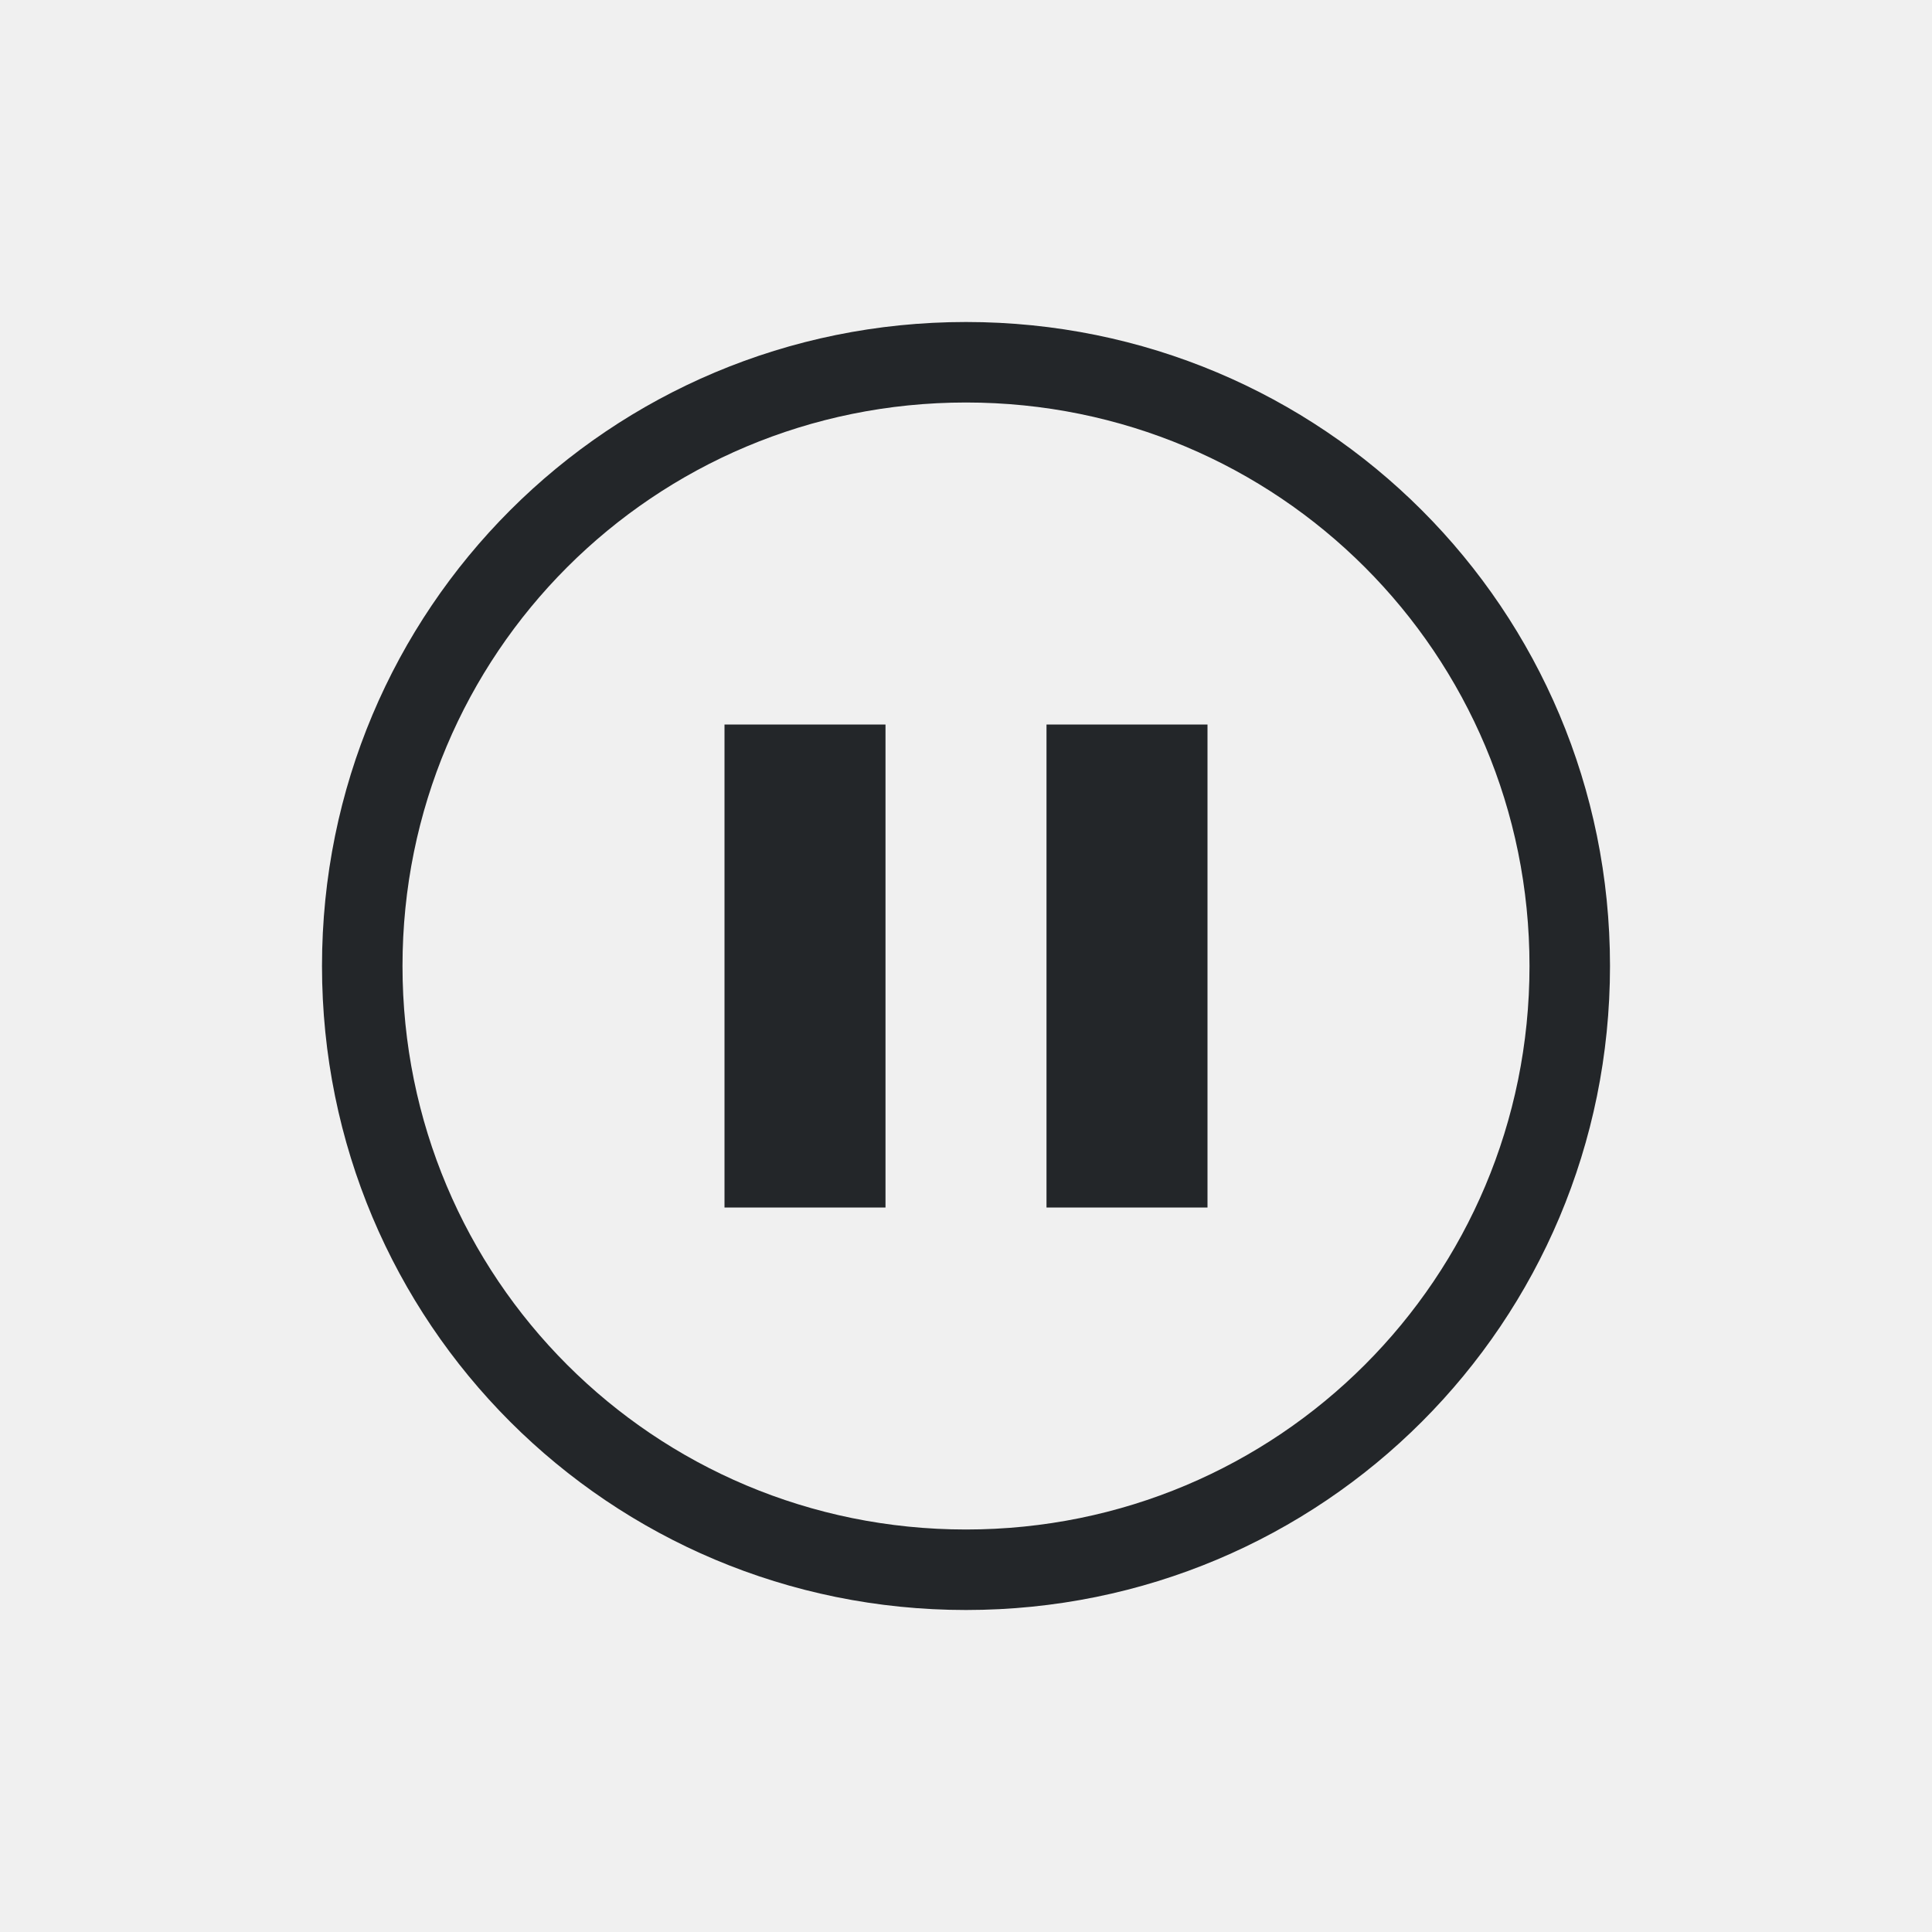
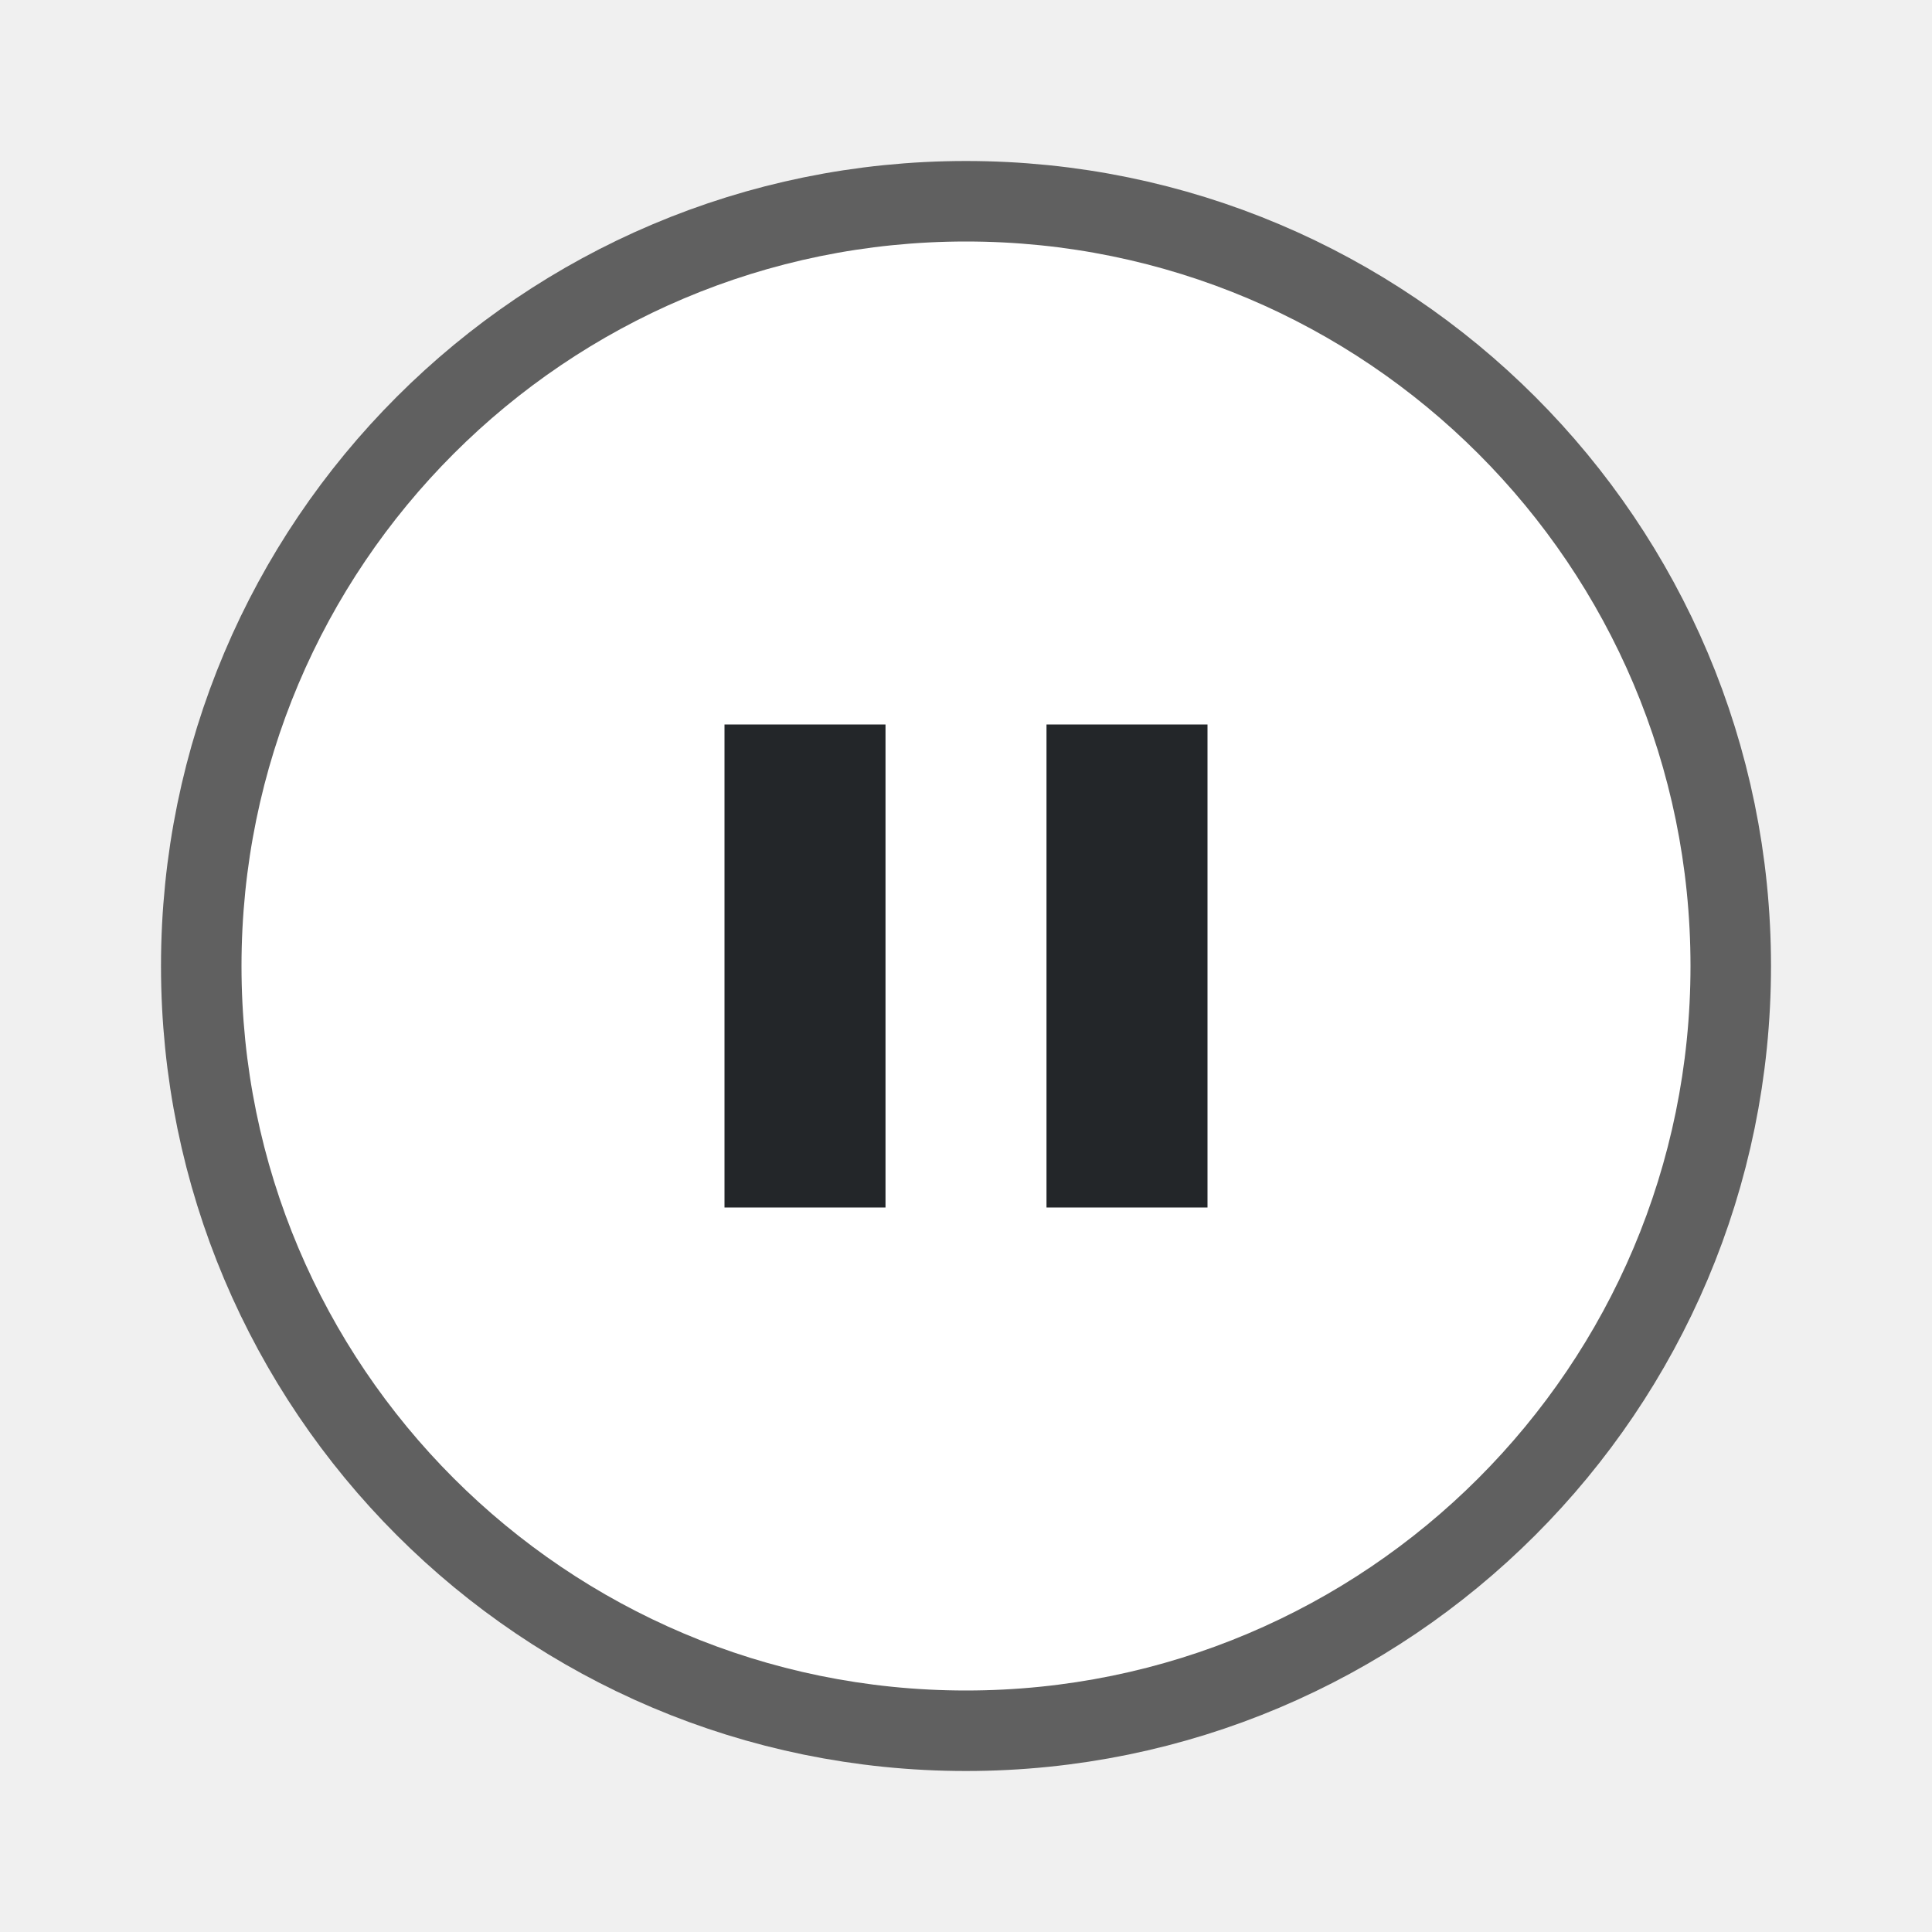
- <svg xmlns="http://www.w3.org/2000/svg" viewBox="0 0 24 24">
-   <path d="m12 4c-4.432 0-8 3.568-8 8s3.568 8 8 8 8-3.568 8-8-3.568-8-8-8zm0 1c3.878 0 7 3.122 7 7s-3.122 7-7 7-7-3.122-7-7 3.122-7 7-7zm-3 4v6h2v-6zm4 0v6h2v-6z" fill="#232629" />
+ <svg xmlns="http://www.w3.org/2000/svg" viewBox="0 0 24 24" version="1.1" id="svg4">
+   <defs id="defs8" />
+   <circle r="9" cy="12" cx="12" id="circle821" style="opacity:0.6;fill:#000000;fill-opacity:1;stroke:#000000;stroke-width:2;stroke-linejoin:round;stroke-miterlimit:4;stroke-dasharray:none;stroke-opacity:1" />
+   <circle style="opacity:1;fill:#ffffff;fill-opacity:1;stroke:none;stroke-width:2;stroke-linejoin:round;stroke-miterlimit:4;stroke-dasharray:none;stroke-opacity:1" id="path819" cx="12" cy="12" r="9" />
+   <path d="m 9,9 v 6 h 2 V 9 Z m 4,0 v 6 h 2 V 9 Z" id="path2" style="fill:#232629" />
</svg>
